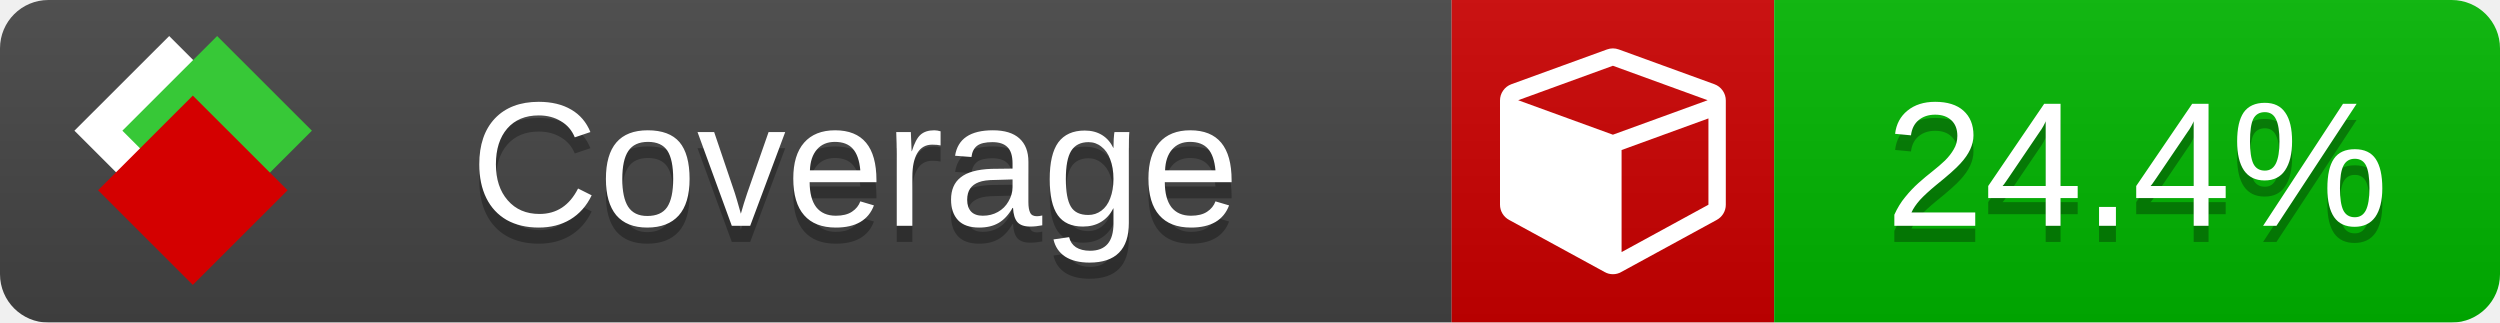
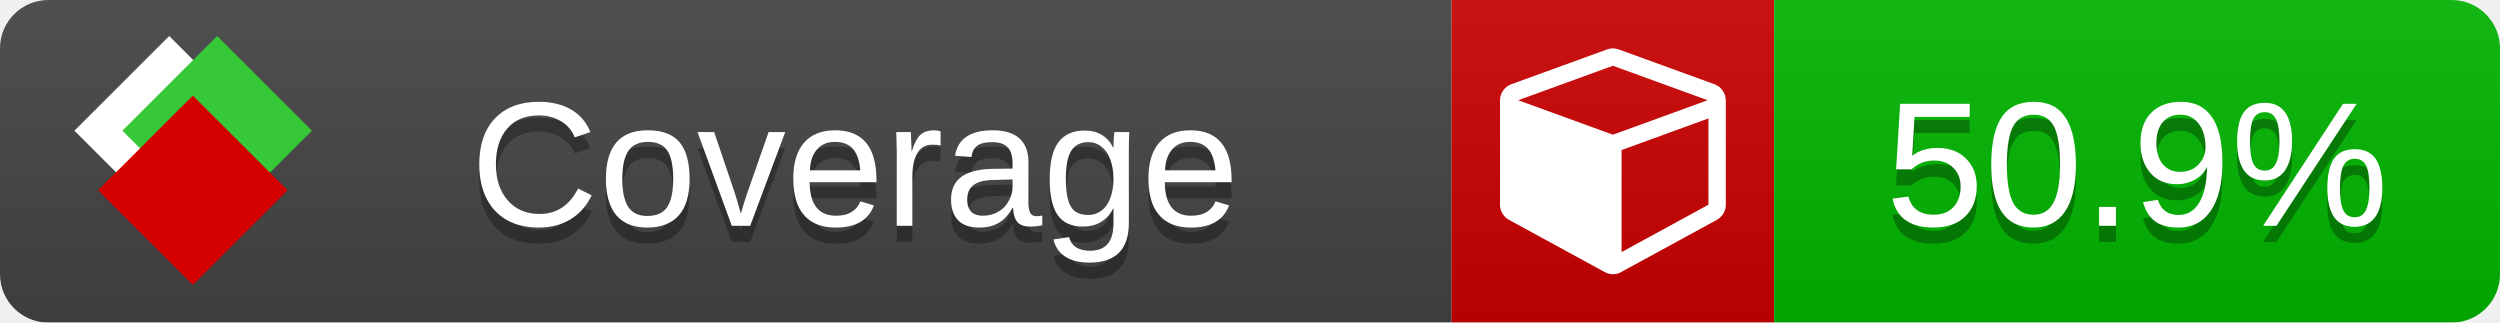
<svg xmlns="http://www.w3.org/2000/svg" xmlns:xlink="http://www.w3.org/1999/xlink" width="155" height="20">
  <style type="text/css">
          
            @keyframes fade1 {
                0% { visibility: visible; opacity: 1; }
               27% { visibility: visible; opacity: 1; }
               33% { visibility: hidden; opacity: 0; }
               60% { visibility: hidden; opacity: 0; }
               66% { visibility: hidden; opacity: 0; }
               93% { visibility: hidden; opacity: 0; }
              100% { visibility: visible; opacity: 1; }
            }
            @keyframes fade2 {
                0% { visibility: hidden; opacity: 0; }
               27% { visibility: hidden; opacity: 0; }
               33% { visibility: visible; opacity: 1; }
               60% { visibility: visible; opacity: 1; }
               66% { visibility: hidden; opacity: 0; }
               93% { visibility: hidden; opacity: 0; }
              100% { visibility: hidden; opacity: 0; }
            }
            @keyframes fade3 {
                0% { visibility: hidden; opacity: 0; }
               27% { visibility: hidden; opacity: 0; }
               33% { visibility: hidden; opacity: 0; }
               60% { visibility: hidden; opacity: 0; }
               66% { visibility: visible; opacity: 1; }
               93% { visibility: visible; opacity: 1; }
              100% { visibility: hidden; opacity: 0; }
            }
            .linecoverage {
                animation-duration: 15s;
                animation-name: fade1;
                animation-iteration-count: infinite;
            }
            .branchcoverage {
                animation-duration: 15s;
                animation-name: fade2;
                animation-iteration-count: infinite;
            }
            .methodcoverage {
                animation-duration: 15s;
                animation-name: fade3;
                animation-iteration-count: infinite;
            }
          
    </style>
  <defs>
    <linearGradient id="gradient" x2="0" y2="100%">
      <stop offset="0" stop-color="#bbb" stop-opacity=".1" />
      <stop offset="1" stop-opacity=".1" />
    </linearGradient>
    <linearGradient id="c">
      <stop offset="0" stop-color="#d40000" />
      <stop offset="1" stop-color="#ff2a2a" />
    </linearGradient>
    <linearGradient id="a">
      <stop offset="0" stop-color="#e0e0de" />
      <stop offset="1" stop-color="#fff" />
    </linearGradient>
    <linearGradient id="b">
      <stop offset="0" stop-color="#37c837" />
      <stop offset="1" stop-color="#217821" />
    </linearGradient>
    <linearGradient xlink:href="#a" id="e" x1="106.44" x2="69.96" y1="-11.96" y2="-46.84" gradientTransform="matrix(-.8426 -.00045 -.00045 -.8426 -94.27 -75.82)" gradientUnits="userSpaceOnUse" />
    <linearGradient xlink:href="#b" id="f" x1="56.19" x2="77.97" y1="-23.45" y2="10.62" gradientTransform="matrix(.8426 .00045 .00045 .8426 94.27 75.82)" gradientUnits="userSpaceOnUse" />
    <linearGradient xlink:href="#c" id="g" x1="79.98" x2="132.9" y1="10.79" y2="10.79" gradientTransform="matrix(.8426 .00045 .00045 .8426 94.27 75.82)" gradientUnits="userSpaceOnUse" />
    <mask id="mask">
      <rect width="155" height="20" rx="3" fill="#fff" />
    </mask>
    <g id="icon" transform="matrix(.04486 0 0 .04481 -.48 -.63)">
      <rect width="52.92" height="52.92" x="-109.72" y="-27.13" fill="url(#e)" transform="rotate(-135)" />
      <rect width="52.92" height="52.92" x="70.19" y="-39.18" fill="url(#f)" transform="rotate(45)" />
      <rect width="52.92" height="52.92" x="80.05" y="-15.74" fill="url(#g)" transform="rotate(45)" />
    </g>
  </defs>
  <g mask="url(#mask)">
    <rect x="0" y="0" width="90" height="20" fill="#444" />
    <rect x="90" y="0" width="20" height="20" fill="#c00" />
    <rect x="110" y="0" width="45" height="20" fill="#00B600" />
    <rect x="0" y="0" width="155" height="20" fill="url(#gradient)" />
  </g>
  <g>
    <path class="" fill="#fff" d="m 100.538,15.629 5.385,-2.936 v -5.351 l -5.385,1.96 z M 100,8.351 105.873,6.214 100,4.077 94.127,6.214 Z m 7,-2.12 v 6.462 q 0,0.294 -0.151,0.547 -0.151,0.252 -0.412,0.395 l -5.923,3.231 q -0.236,0.135 -0.513,0.135 -0.278,0 -0.513,-0.135 l -5.923,-3.231 Q 93.303,13.492 93.151,13.239 93,12.987 93,12.692 v -6.462 q 0,-0.337 0.194,-0.614 0.194,-0.278 0.513,-0.395 l 5.923,-2.154 q 0.185,-0.067 0.37,-0.067 0.185,0 0.37,0.067 l 5.923,2.154 q 0.32,0.118 0.513,0.395 Q 107,5.894 107,6.231 Z" />
  </g>
  <g fill="#fff" text-anchor="middle" font-family="Verdana,Arial,Geneva,sans-serif" font-size="11">
    <a xlink:href="https://github.com/danielpalme/ReportGenerator" target="_top">
      <use xlink:href="#icon" transform="translate(3,1) scale(3.5)" />
    </a>
    <text x="53" y="15" fill="#010101" fill-opacity=".3">Coverage</text>
    <text x="53" y="14" fill="#fff">Coverage</text>
-     <text class="" x="132.5" y="15" fill="#010101" fill-opacity=".3">24.4%</text>
-     <text class="" x="132.5" y="14">24.4%</text>
+     <text class="" x="132.5" y="15" fill="#010101" fill-opacity=".3">50.9%</text>
+     <text class="" x="132.5" y="14">50.9%</text>
  </g>
  <g>
    <rect class="" x="90" y="0" width="65" height="20" fill-opacity="0" />
  </g>
</svg>
